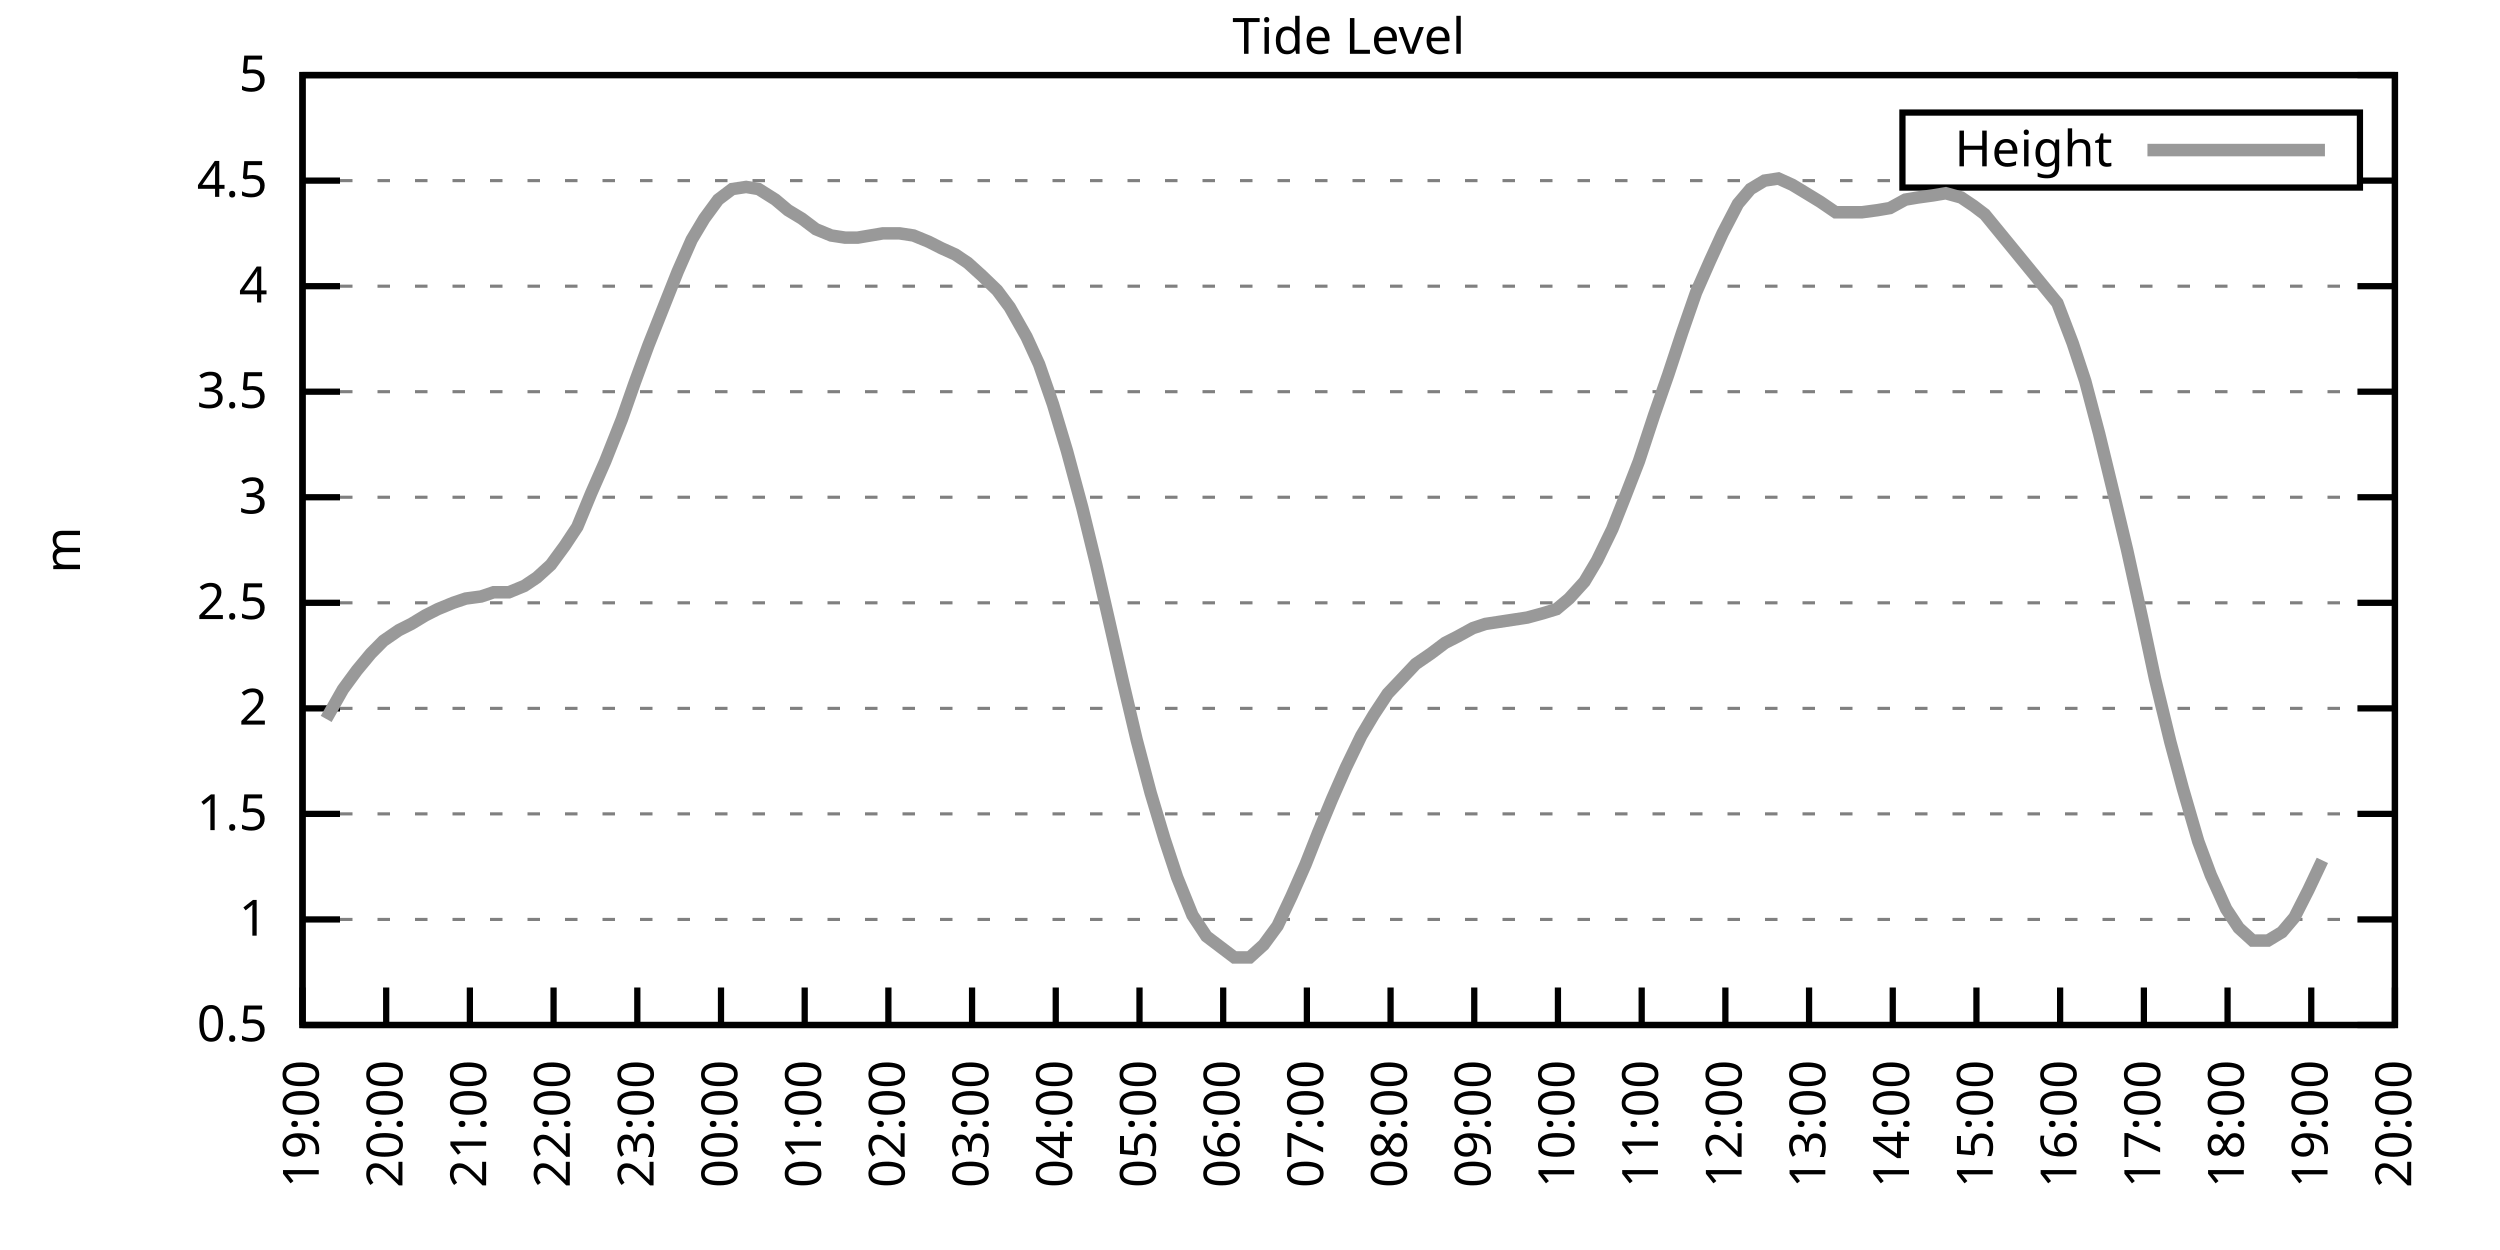
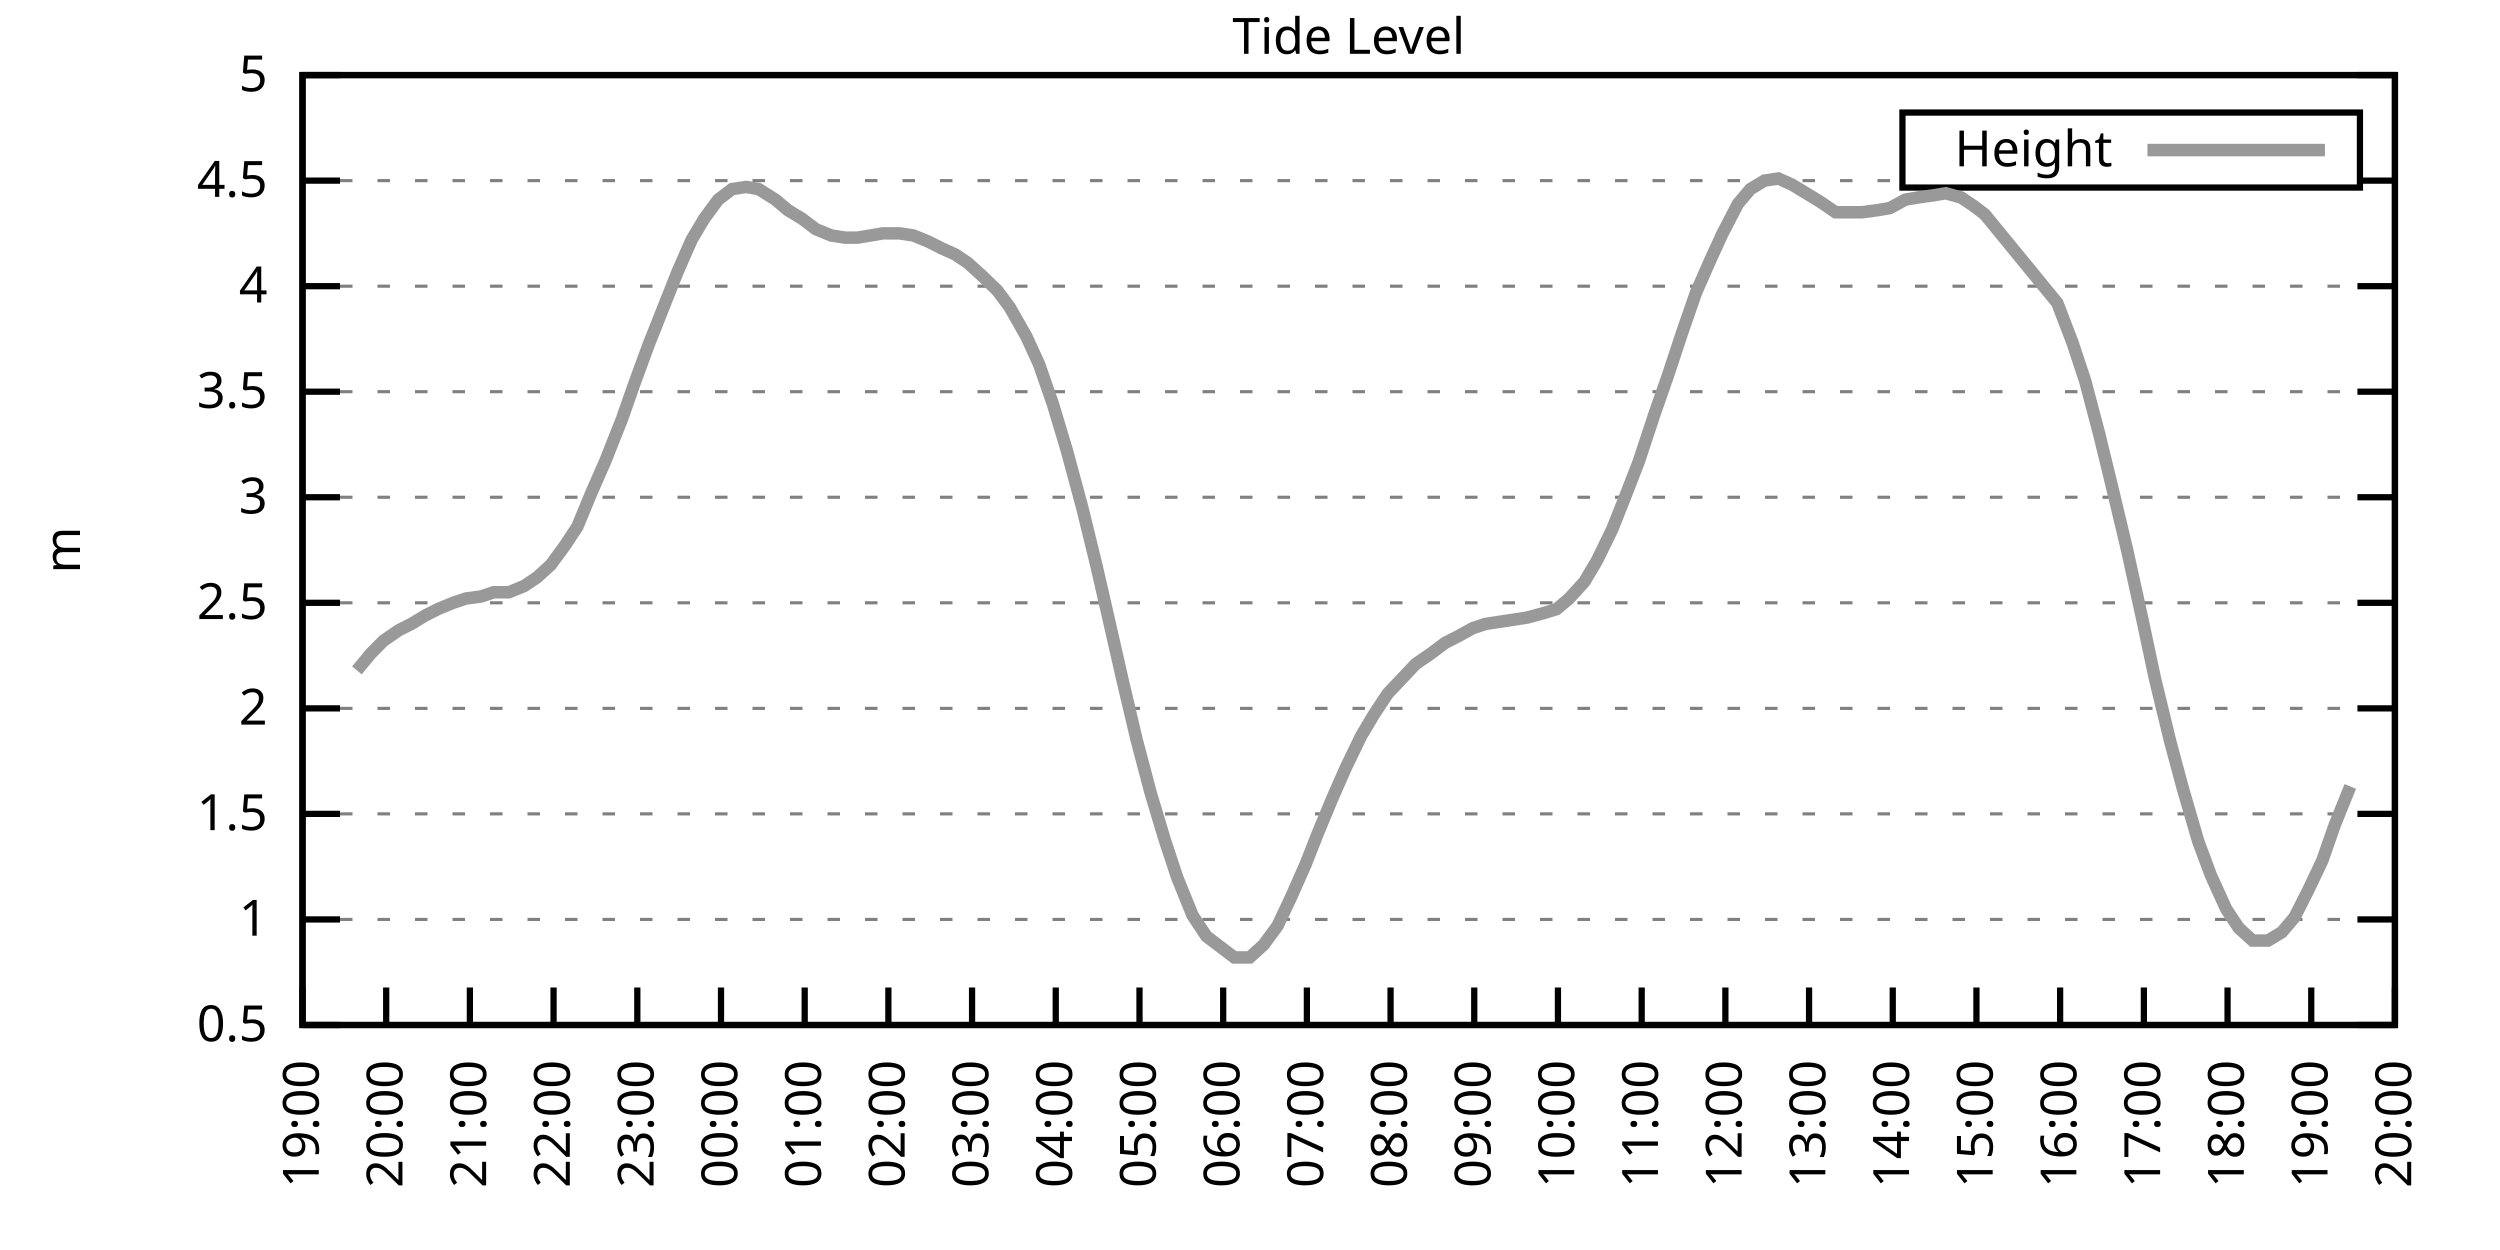
<svg xmlns="http://www.w3.org/2000/svg" xmlns:xlink="http://www.w3.org/1999/xlink" width="400" height="200" viewBox="0 0 400 200">
  <g id="gnuplot_canvas">
    <rect x="0" y="0" width="400" height="200" fill="none" />
    <defs>
      <circle id="gpDot" r="0.5" stroke-width="0.5" stroke="currentColor" />
      <path id="gpPt0" stroke-width="0.333" stroke="currentColor" d="M-1,0 h2 M0,-1 v2" />
      <path id="gpPt1" stroke-width="0.333" stroke="currentColor" d="M-1,-1 L1,1 M1,-1 L-1,1" />
      <path id="gpPt2" stroke-width="0.333" stroke="currentColor" d="M-1,0 L1,0 M0,-1 L0,1 M-1,-1 L1,1 M-1,1 L1,-1" />
      <rect id="gpPt3" stroke-width="0.333" stroke="currentColor" x="-1" y="-1" width="2" height="2" />
      <rect id="gpPt4" stroke-width="0.333" stroke="currentColor" fill="currentColor" x="-1" y="-1" width="2" height="2" />
      <circle id="gpPt5" stroke-width="0.333" stroke="currentColor" cx="0" cy="0" r="1" />
      <use xlink:href="#gpPt5" id="gpPt6" fill="currentColor" stroke="none" />
      <path id="gpPt7" stroke-width="0.333" stroke="currentColor" d="M0,-1.33 L-1.33,0.67 L1.33,0.67 z" />
      <use xlink:href="#gpPt7" id="gpPt8" fill="currentColor" stroke="none" />
      <use xlink:href="#gpPt7" id="gpPt9" stroke="currentColor" transform="rotate(180)" />
      <use xlink:href="#gpPt9" id="gpPt10" fill="currentColor" stroke="none" />
      <use xlink:href="#gpPt3" id="gpPt11" stroke="currentColor" transform="rotate(45)" />
      <use xlink:href="#gpPt11" id="gpPt12" fill="currentColor" stroke="none" />
      <path id="gpPt13" stroke-width="0.333" stroke="currentColor" d="M0,1.330 L1.265,0.411 L0.782,-1.067 L-0.782,-1.076 L-1.265,0.411 z" />
      <use xlink:href="#gpPt13" id="gpPt14" fill="currentColor" stroke="none" />
      <filter id="textbox" filterUnits="objectBoundingBox" x="0" y="0" height="1" width="1">
        <feFlood flood-color="white" flood-opacity="1" result="bgnd" />
        <feComposite in="SourceGraphic" in2="bgnd" operator="atop" />
      </filter>
      <filter id="greybox" filterUnits="objectBoundingBox" x="0" y="0" height="1" width="1">
        <feFlood flood-color="lightgrey" flood-opacity="1" result="grey" />
        <feComposite in="SourceGraphic" in2="grey" operator="atop" />
      </filter>
    </defs>
    <g fill="none" color="white" stroke="currentColor" stroke-width="1.00" stroke-linecap="butt" stroke-linejoin="miter">
</g>
    <g fill="none" color="black" stroke="currentColor" stroke-width="1.00" stroke-linecap="butt" stroke-linejoin="miter">
      <g stroke="none" shape-rendering="crispEdges">
        <polygon fill="rgb(255, 255, 255)" points="48.40,164.00 383.18,164.00 383.18,12.02 48.40,12.02 " />
      </g>
    </g>
    <g fill="none" color="black" stroke="currentColor" stroke-width="1.00" stroke-linecap="butt" stroke-linejoin="miter">
</g>
    <g fill="none" color="black" stroke="black" stroke-width="0.50" stroke-linecap="butt" stroke-linejoin="miter">
</g>
    <g fill="none" color="gray" stroke="currentColor" stroke-width="0.50" stroke-linecap="butt" stroke-linejoin="miter">
      <path stroke="gray" stroke-dasharray="2,4" class="gridline" d="M48.40,164.00 L383.19,164.00  " />
    </g>
    <g fill="none" color="gray" stroke="gray" stroke-width="1.00" stroke-linecap="butt" stroke-linejoin="miter">
</g>
    <g fill="none" color="black" stroke="currentColor" stroke-width="1.00" stroke-linecap="butt" stroke-linejoin="miter">
      <path stroke="black" d="M48.40,164.00 L54.40,164.00 M383.19,164.00 L377.19,164.00  " />
      <g transform="translate(42.80,166.60)" stroke="none" fill="black" font-family="Sans" font-size="8.00" text-anchor="end">
        <text>
          <tspan font-family="Sans"> 0.5</tspan>
        </text>
      </g>
    </g>
    <g fill="none" color="black" stroke="currentColor" stroke-width="1.00" stroke-linecap="butt" stroke-linejoin="miter">
</g>
    <g fill="none" color="black" stroke="black" stroke-width="0.50" stroke-linecap="butt" stroke-linejoin="miter">
</g>
    <g fill="none" color="gray" stroke="currentColor" stroke-width="0.50" stroke-linecap="butt" stroke-linejoin="miter">
      <path stroke="gray" stroke-dasharray="2,4" class="gridline" d="M48.40,147.11 L383.19,147.11  " />
    </g>
    <g fill="none" color="gray" stroke="gray" stroke-width="1.00" stroke-linecap="butt" stroke-linejoin="miter">
</g>
    <g fill="none" color="black" stroke="currentColor" stroke-width="1.00" stroke-linecap="butt" stroke-linejoin="miter">
      <path stroke="black" d="M48.40,147.11 L54.40,147.11 M383.19,147.11 L377.19,147.11  " />
      <g transform="translate(42.80,149.71)" stroke="none" fill="black" font-family="Sans" font-size="8.00" text-anchor="end">
        <text>
          <tspan font-family="Sans"> 1</tspan>
        </text>
      </g>
    </g>
    <g fill="none" color="black" stroke="currentColor" stroke-width="1.00" stroke-linecap="butt" stroke-linejoin="miter">
</g>
    <g fill="none" color="black" stroke="black" stroke-width="0.50" stroke-linecap="butt" stroke-linejoin="miter">
</g>
    <g fill="none" color="gray" stroke="currentColor" stroke-width="0.50" stroke-linecap="butt" stroke-linejoin="miter">
      <path stroke="gray" stroke-dasharray="2,4" class="gridline" d="M48.40,130.22 L383.19,130.22  " />
    </g>
    <g fill="none" color="gray" stroke="gray" stroke-width="1.00" stroke-linecap="butt" stroke-linejoin="miter">
</g>
    <g fill="none" color="black" stroke="currentColor" stroke-width="1.00" stroke-linecap="butt" stroke-linejoin="miter">
      <path stroke="black" d="M48.40,130.22 L54.40,130.22 M383.19,130.22 L377.19,130.22  " />
      <g transform="translate(42.80,132.82)" stroke="none" fill="black" font-family="Sans" font-size="8.00" text-anchor="end">
        <text>
          <tspan font-family="Sans"> 1.5</tspan>
        </text>
      </g>
    </g>
    <g fill="none" color="black" stroke="currentColor" stroke-width="1.00" stroke-linecap="butt" stroke-linejoin="miter">
</g>
    <g fill="none" color="black" stroke="black" stroke-width="0.50" stroke-linecap="butt" stroke-linejoin="miter">
</g>
    <g fill="none" color="gray" stroke="currentColor" stroke-width="0.50" stroke-linecap="butt" stroke-linejoin="miter">
      <path stroke="gray" stroke-dasharray="2,4" class="gridline" d="M48.40,113.34 L383.19,113.34  " />
    </g>
    <g fill="none" color="gray" stroke="gray" stroke-width="1.00" stroke-linecap="butt" stroke-linejoin="miter">
</g>
    <g fill="none" color="black" stroke="currentColor" stroke-width="1.00" stroke-linecap="butt" stroke-linejoin="miter">
      <path stroke="black" d="M48.40,113.34 L54.40,113.34 M383.19,113.34 L377.19,113.34  " />
      <g transform="translate(42.80,115.94)" stroke="none" fill="black" font-family="Sans" font-size="8.00" text-anchor="end">
        <text>
          <tspan font-family="Sans"> 2</tspan>
        </text>
      </g>
    </g>
    <g fill="none" color="black" stroke="currentColor" stroke-width="1.00" stroke-linecap="butt" stroke-linejoin="miter">
</g>
    <g fill="none" color="black" stroke="black" stroke-width="0.50" stroke-linecap="butt" stroke-linejoin="miter">
</g>
    <g fill="none" color="gray" stroke="currentColor" stroke-width="0.50" stroke-linecap="butt" stroke-linejoin="miter">
      <path stroke="gray" stroke-dasharray="2,4" class="gridline" d="M48.40,96.45 L383.19,96.45  " />
    </g>
    <g fill="none" color="gray" stroke="gray" stroke-width="1.00" stroke-linecap="butt" stroke-linejoin="miter">
</g>
    <g fill="none" color="black" stroke="currentColor" stroke-width="1.00" stroke-linecap="butt" stroke-linejoin="miter">
      <path stroke="black" d="M48.40,96.45 L54.40,96.45 M383.19,96.45 L377.19,96.45  " />
      <g transform="translate(42.80,99.05)" stroke="none" fill="black" font-family="Sans" font-size="8.00" text-anchor="end">
        <text>
          <tspan font-family="Sans"> 2.5</tspan>
        </text>
      </g>
    </g>
    <g fill="none" color="black" stroke="currentColor" stroke-width="1.00" stroke-linecap="butt" stroke-linejoin="miter">
</g>
    <g fill="none" color="black" stroke="black" stroke-width="0.50" stroke-linecap="butt" stroke-linejoin="miter">
</g>
    <g fill="none" color="gray" stroke="currentColor" stroke-width="0.50" stroke-linecap="butt" stroke-linejoin="miter">
      <path stroke="gray" stroke-dasharray="2,4" class="gridline" d="M48.40,79.56 L383.19,79.56  " />
    </g>
    <g fill="none" color="gray" stroke="gray" stroke-width="1.00" stroke-linecap="butt" stroke-linejoin="miter">
</g>
    <g fill="none" color="black" stroke="currentColor" stroke-width="1.00" stroke-linecap="butt" stroke-linejoin="miter">
      <path stroke="black" d="M48.40,79.56 L54.40,79.56 M383.19,79.56 L377.19,79.56  " />
      <g transform="translate(42.80,82.16)" stroke="none" fill="black" font-family="Sans" font-size="8.00" text-anchor="end">
        <text>
          <tspan font-family="Sans"> 3</tspan>
        </text>
      </g>
    </g>
    <g fill="none" color="black" stroke="currentColor" stroke-width="1.00" stroke-linecap="butt" stroke-linejoin="miter">
</g>
    <g fill="none" color="black" stroke="black" stroke-width="0.50" stroke-linecap="butt" stroke-linejoin="miter">
</g>
    <g fill="none" color="gray" stroke="currentColor" stroke-width="0.50" stroke-linecap="butt" stroke-linejoin="miter">
      <path stroke="gray" stroke-dasharray="2,4" class="gridline" d="M48.40,62.67 L383.19,62.67  " />
    </g>
    <g fill="none" color="gray" stroke="gray" stroke-width="1.00" stroke-linecap="butt" stroke-linejoin="miter">
</g>
    <g fill="none" color="black" stroke="currentColor" stroke-width="1.00" stroke-linecap="butt" stroke-linejoin="miter">
      <path stroke="black" d="M48.40,62.67 L54.40,62.67 M383.19,62.67 L377.19,62.67  " />
      <g transform="translate(42.80,65.27)" stroke="none" fill="black" font-family="Sans" font-size="8.00" text-anchor="end">
        <text>
          <tspan font-family="Sans"> 3.5</tspan>
        </text>
      </g>
    </g>
    <g fill="none" color="black" stroke="currentColor" stroke-width="1.00" stroke-linecap="butt" stroke-linejoin="miter">
</g>
    <g fill="none" color="black" stroke="black" stroke-width="0.50" stroke-linecap="butt" stroke-linejoin="miter">
</g>
    <g fill="none" color="gray" stroke="currentColor" stroke-width="0.50" stroke-linecap="butt" stroke-linejoin="miter">
      <path stroke="gray" stroke-dasharray="2,4" class="gridline" d="M48.40,45.79 L383.19,45.79  " />
    </g>
    <g fill="none" color="gray" stroke="gray" stroke-width="1.00" stroke-linecap="butt" stroke-linejoin="miter">
</g>
    <g fill="none" color="black" stroke="currentColor" stroke-width="1.00" stroke-linecap="butt" stroke-linejoin="miter">
      <path stroke="black" d="M48.40,45.79 L54.40,45.79 M383.19,45.79 L377.19,45.79  " />
      <g transform="translate(42.80,48.39)" stroke="none" fill="black" font-family="Sans" font-size="8.00" text-anchor="end">
        <text>
          <tspan font-family="Sans"> 4</tspan>
        </text>
      </g>
    </g>
    <g fill="none" color="black" stroke="currentColor" stroke-width="1.00" stroke-linecap="butt" stroke-linejoin="miter">
</g>
    <g fill="none" color="black" stroke="black" stroke-width="0.50" stroke-linecap="butt" stroke-linejoin="miter">
</g>
    <g fill="none" color="gray" stroke="currentColor" stroke-width="0.50" stroke-linecap="butt" stroke-linejoin="miter">
      <path stroke="gray" stroke-dasharray="2,4" class="gridline" d="M48.40,28.90 L304.39,28.90 M377.59,28.90 L383.19,28.90  " />
    </g>
    <g fill="none" color="gray" stroke="gray" stroke-width="1.00" stroke-linecap="butt" stroke-linejoin="miter">
</g>
    <g fill="none" color="black" stroke="currentColor" stroke-width="1.00" stroke-linecap="butt" stroke-linejoin="miter">
      <path stroke="black" d="M48.40,28.90 L54.40,28.90 M383.19,28.90 L377.19,28.90  " />
      <g transform="translate(42.80,31.50)" stroke="none" fill="black" font-family="Sans" font-size="8.00" text-anchor="end">
        <text>
          <tspan font-family="Sans"> 4.5</tspan>
        </text>
      </g>
    </g>
    <g fill="none" color="black" stroke="currentColor" stroke-width="1.00" stroke-linecap="butt" stroke-linejoin="miter">
</g>
    <g fill="none" color="black" stroke="black" stroke-width="0.50" stroke-linecap="butt" stroke-linejoin="miter">
</g>
    <g fill="none" color="gray" stroke="currentColor" stroke-width="0.50" stroke-linecap="butt" stroke-linejoin="miter">
      <path stroke="gray" stroke-dasharray="2,4" class="gridline" d="M48.40,12.01 L383.19,12.01  " />
    </g>
    <g fill="none" color="gray" stroke="gray" stroke-width="1.00" stroke-linecap="butt" stroke-linejoin="miter">
</g>
    <g fill="none" color="black" stroke="currentColor" stroke-width="1.00" stroke-linecap="butt" stroke-linejoin="miter">
      <path stroke="black" d="M48.40,12.01 L54.40,12.01 M383.19,12.01 L377.19,12.01  " />
      <g transform="translate(42.80,14.61)" stroke="none" fill="black" font-family="Sans" font-size="8.00" text-anchor="end">
        <text>
          <tspan font-family="Sans"> 5</tspan>
        </text>
      </g>
    </g>
    <g fill="none" color="black" stroke="currentColor" stroke-width="1.00" stroke-linecap="butt" stroke-linejoin="miter">
      <path stroke="black" d="M48.40,164.00 L48.40,158.00  " />
      <g transform="translate(51.00,169.60) rotate(270.00)" stroke="none" fill="black" font-family="Sans" font-size="8.00" text-anchor="end">
        <text>
          <tspan font-family="Sans">19:00</tspan>
        </text>
      </g>
    </g>
    <g fill="none" color="black" stroke="currentColor" stroke-width="1.00" stroke-linecap="butt" stroke-linejoin="miter">
      <path stroke="black" d="M61.79,164.00 L61.79,158.00  " />
      <g transform="translate(64.39,169.60) rotate(270.00)" stroke="none" fill="black" font-family="Sans" font-size="8.00" text-anchor="end">
        <text>
          <tspan font-family="Sans">20:00</tspan>
        </text>
      </g>
    </g>
    <g fill="none" color="black" stroke="currentColor" stroke-width="1.00" stroke-linecap="butt" stroke-linejoin="miter">
      <path stroke="black" d="M75.18,164.00 L75.18,158.00  " />
      <g transform="translate(77.78,169.60) rotate(270.00)" stroke="none" fill="black" font-family="Sans" font-size="8.00" text-anchor="end">
        <text>
          <tspan font-family="Sans">21:00</tspan>
        </text>
      </g>
    </g>
    <g fill="none" color="black" stroke="currentColor" stroke-width="1.00" stroke-linecap="butt" stroke-linejoin="miter">
      <path stroke="black" d="M88.57,164.00 L88.57,158.00  " />
      <g transform="translate(91.17,169.60) rotate(270.00)" stroke="none" fill="black" font-family="Sans" font-size="8.00" text-anchor="end">
        <text>
          <tspan font-family="Sans">22:00</tspan>
        </text>
      </g>
    </g>
    <g fill="none" color="black" stroke="currentColor" stroke-width="1.00" stroke-linecap="butt" stroke-linejoin="miter">
      <path stroke="black" d="M101.97,164.00 L101.97,158.00  " />
      <g transform="translate(104.57,169.60) rotate(270.00)" stroke="none" fill="black" font-family="Sans" font-size="8.00" text-anchor="end">
        <text>
          <tspan font-family="Sans">23:00</tspan>
        </text>
      </g>
    </g>
    <g fill="none" color="black" stroke="currentColor" stroke-width="1.00" stroke-linecap="butt" stroke-linejoin="miter">
      <path stroke="black" d="M115.36,164.00 L115.36,158.00  " />
      <g transform="translate(117.96,169.60) rotate(270.00)" stroke="none" fill="black" font-family="Sans" font-size="8.00" text-anchor="end">
        <text>
          <tspan font-family="Sans">00:00</tspan>
        </text>
      </g>
    </g>
    <g fill="none" color="black" stroke="currentColor" stroke-width="1.00" stroke-linecap="butt" stroke-linejoin="miter">
      <path stroke="black" d="M128.75,164.00 L128.75,158.00  " />
      <g transform="translate(131.35,169.60) rotate(270.00)" stroke="none" fill="black" font-family="Sans" font-size="8.00" text-anchor="end">
        <text>
          <tspan font-family="Sans">01:00</tspan>
        </text>
      </g>
    </g>
    <g fill="none" color="black" stroke="currentColor" stroke-width="1.00" stroke-linecap="butt" stroke-linejoin="miter">
      <path stroke="black" d="M142.14,164.00 L142.14,158.00  " />
      <g transform="translate(144.74,169.60) rotate(270.00)" stroke="none" fill="black" font-family="Sans" font-size="8.00" text-anchor="end">
        <text>
          <tspan font-family="Sans">02:00</tspan>
        </text>
      </g>
    </g>
    <g fill="none" color="black" stroke="currentColor" stroke-width="1.00" stroke-linecap="butt" stroke-linejoin="miter">
      <path stroke="black" d="M155.53,164.00 L155.53,158.00  " />
      <g transform="translate(158.13,169.60) rotate(270.00)" stroke="none" fill="black" font-family="Sans" font-size="8.00" text-anchor="end">
        <text>
          <tspan font-family="Sans">03:00</tspan>
        </text>
      </g>
    </g>
    <g fill="none" color="black" stroke="currentColor" stroke-width="1.00" stroke-linecap="butt" stroke-linejoin="miter">
      <path stroke="black" d="M168.92,164.00 L168.92,158.00  " />
      <g transform="translate(171.52,169.60) rotate(270.00)" stroke="none" fill="black" font-family="Sans" font-size="8.00" text-anchor="end">
        <text>
          <tspan font-family="Sans">04:00</tspan>
        </text>
      </g>
    </g>
    <g fill="none" color="black" stroke="currentColor" stroke-width="1.00" stroke-linecap="butt" stroke-linejoin="miter">
      <path stroke="black" d="M182.32,164.00 L182.32,158.00  " />
      <g transform="translate(184.92,169.60) rotate(270.00)" stroke="none" fill="black" font-family="Sans" font-size="8.00" text-anchor="end">
        <text>
          <tspan font-family="Sans">05:00</tspan>
        </text>
      </g>
    </g>
    <g fill="none" color="black" stroke="currentColor" stroke-width="1.00" stroke-linecap="butt" stroke-linejoin="miter">
      <path stroke="black" d="M195.71,164.00 L195.71,158.00  " />
      <g transform="translate(198.31,169.60) rotate(270.00)" stroke="none" fill="black" font-family="Sans" font-size="8.00" text-anchor="end">
        <text>
          <tspan font-family="Sans">06:00</tspan>
        </text>
      </g>
    </g>
    <g fill="none" color="black" stroke="currentColor" stroke-width="1.00" stroke-linecap="butt" stroke-linejoin="miter">
      <path stroke="black" d="M209.10,164.00 L209.10,158.00  " />
      <g transform="translate(211.70,169.60) rotate(270.00)" stroke="none" fill="black" font-family="Sans" font-size="8.00" text-anchor="end">
        <text>
          <tspan font-family="Sans">07:00</tspan>
        </text>
      </g>
    </g>
    <g fill="none" color="black" stroke="currentColor" stroke-width="1.00" stroke-linecap="butt" stroke-linejoin="miter">
      <path stroke="black" d="M222.49,164.00 L222.49,158.00  " />
      <g transform="translate(225.09,169.60) rotate(270.00)" stroke="none" fill="black" font-family="Sans" font-size="8.00" text-anchor="end">
        <text>
          <tspan font-family="Sans">08:00</tspan>
        </text>
      </g>
    </g>
    <g fill="none" color="black" stroke="currentColor" stroke-width="1.00" stroke-linecap="butt" stroke-linejoin="miter">
      <path stroke="black" d="M235.88,164.00 L235.88,158.00  " />
      <g transform="translate(238.48,169.60) rotate(270.00)" stroke="none" fill="black" font-family="Sans" font-size="8.00" text-anchor="end">
        <text>
          <tspan font-family="Sans">09:00</tspan>
        </text>
      </g>
    </g>
    <g fill="none" color="black" stroke="currentColor" stroke-width="1.00" stroke-linecap="butt" stroke-linejoin="miter">
      <path stroke="black" d="M249.27,164.00 L249.27,158.00  " />
      <g transform="translate(251.87,169.60) rotate(270.00)" stroke="none" fill="black" font-family="Sans" font-size="8.00" text-anchor="end">
        <text>
          <tspan font-family="Sans">10:00</tspan>
        </text>
      </g>
    </g>
    <g fill="none" color="black" stroke="currentColor" stroke-width="1.00" stroke-linecap="butt" stroke-linejoin="miter">
      <path stroke="black" d="M262.67,164.00 L262.67,158.00  " />
      <g transform="translate(265.27,169.60) rotate(270.00)" stroke="none" fill="black" font-family="Sans" font-size="8.00" text-anchor="end">
        <text>
          <tspan font-family="Sans">11:00</tspan>
        </text>
      </g>
    </g>
    <g fill="none" color="black" stroke="currentColor" stroke-width="1.00" stroke-linecap="butt" stroke-linejoin="miter">
      <path stroke="black" d="M276.06,164.00 L276.06,158.00  " />
      <g transform="translate(278.66,169.60) rotate(270.00)" stroke="none" fill="black" font-family="Sans" font-size="8.00" text-anchor="end">
        <text>
          <tspan font-family="Sans">12:00</tspan>
        </text>
      </g>
    </g>
    <g fill="none" color="black" stroke="currentColor" stroke-width="1.00" stroke-linecap="butt" stroke-linejoin="miter">
      <path stroke="black" d="M289.45,164.00 L289.45,158.00  " />
      <g transform="translate(292.05,169.60) rotate(270.00)" stroke="none" fill="black" font-family="Sans" font-size="8.00" text-anchor="end">
        <text>
          <tspan font-family="Sans">13:00</tspan>
        </text>
      </g>
    </g>
    <g fill="none" color="black" stroke="currentColor" stroke-width="1.00" stroke-linecap="butt" stroke-linejoin="miter">
      <path stroke="black" d="M302.84,164.00 L302.84,158.00  " />
      <g transform="translate(305.44,169.60) rotate(270.00)" stroke="none" fill="black" font-family="Sans" font-size="8.00" text-anchor="end">
        <text>
          <tspan font-family="Sans">14:00</tspan>
        </text>
      </g>
    </g>
    <g fill="none" color="black" stroke="currentColor" stroke-width="1.00" stroke-linecap="butt" stroke-linejoin="miter">
      <path stroke="black" d="M316.23,164.00 L316.23,158.00  " />
      <g transform="translate(318.83,169.60) rotate(270.00)" stroke="none" fill="black" font-family="Sans" font-size="8.00" text-anchor="end">
        <text>
          <tspan font-family="Sans">15:00</tspan>
        </text>
      </g>
    </g>
    <g fill="none" color="black" stroke="currentColor" stroke-width="1.00" stroke-linecap="butt" stroke-linejoin="miter">
      <path stroke="black" d="M329.62,164.00 L329.62,158.00  " />
      <g transform="translate(332.22,169.60) rotate(270.00)" stroke="none" fill="black" font-family="Sans" font-size="8.00" text-anchor="end">
        <text>
          <tspan font-family="Sans">16:00</tspan>
        </text>
      </g>
    </g>
    <g fill="none" color="black" stroke="currentColor" stroke-width="1.00" stroke-linecap="butt" stroke-linejoin="miter">
      <path stroke="black" d="M343.02,164.00 L343.02,158.00  " />
      <g transform="translate(345.62,169.60) rotate(270.00)" stroke="none" fill="black" font-family="Sans" font-size="8.00" text-anchor="end">
        <text>
          <tspan font-family="Sans">17:00</tspan>
        </text>
      </g>
    </g>
    <g fill="none" color="black" stroke="currentColor" stroke-width="1.00" stroke-linecap="butt" stroke-linejoin="miter">
      <path stroke="black" d="M356.41,164.00 L356.41,158.00  " />
      <g transform="translate(359.01,169.60) rotate(270.00)" stroke="none" fill="black" font-family="Sans" font-size="8.00" text-anchor="end">
        <text>
          <tspan font-family="Sans">18:00</tspan>
        </text>
      </g>
    </g>
    <g fill="none" color="black" stroke="currentColor" stroke-width="1.00" stroke-linecap="butt" stroke-linejoin="miter">
      <path stroke="black" d="M369.80,164.00 L369.80,158.00  " />
      <g transform="translate(372.40,169.60) rotate(270.00)" stroke="none" fill="black" font-family="Sans" font-size="8.00" text-anchor="end">
        <text>
          <tspan font-family="Sans">19:00</tspan>
        </text>
      </g>
    </g>
    <g fill="none" color="black" stroke="currentColor" stroke-width="1.00" stroke-linecap="butt" stroke-linejoin="miter">
      <path stroke="black" d="M383.19,164.00 L383.19,158.00  " />
      <g transform="translate(385.79,169.60) rotate(270.00)" stroke="none" fill="black" font-family="Sans" font-size="8.00" text-anchor="end">
        <text>
          <tspan font-family="Sans">20:00</tspan>
        </text>
      </g>
    </g>
    <g fill="none" color="black" stroke="currentColor" stroke-width="1.00" stroke-linecap="butt" stroke-linejoin="miter">
</g>
    <g fill="none" color="black" stroke="currentColor" stroke-width="1.00" stroke-linecap="butt" stroke-linejoin="miter">
      <path stroke="black" d="M48.40,12.01 L48.40,164.00 L383.19,164.00 L383.19,12.01 L48.40,12.01 Z  " />
    </g>
    <g fill="none" color="black" stroke="currentColor" stroke-width="1.00" stroke-linecap="butt" stroke-linejoin="miter">
</g>
    <g fill="none" color="black" stroke="currentColor" stroke-width="1.00" stroke-linecap="butt" stroke-linejoin="miter">
      <path stroke="black" d="M304.39,30.01 L304.39,18.01 L377.59,18.01 L377.59,30.01 L304.39,30.01 Z  " />
    </g>
    <g id="Tide_level_plot_1">
      <g fill="none" color="white" stroke="black" stroke-width="2.00" stroke-linecap="butt" stroke-linejoin="miter">
</g>
      <g fill="none" color="black" stroke="currentColor" stroke-width="2.00" stroke-linecap="butt" stroke-linejoin="miter">
        <g transform="translate(337.99,26.61)" stroke="none" fill="black" font-family="Sans" font-size="8.00" text-anchor="end">
          <text>
            <tspan font-family="Sans">Height</tspan>
          </text>
        </g>
      </g>
      <g fill="none" color="black" stroke="currentColor" stroke-width="2.00" stroke-linecap="butt" stroke-linejoin="miter">
-         <path stroke="rgb(153, 153, 153)" d="M343.59,24.01 L371.99,24.01 M52.19,115.03 L54.87,110.30 L57.10,107.26 L59.34,104.56 L61.35,102.53 L63.80,100.84   L65.81,99.83 L68.04,98.48 L70.05,97.46 L72.50,96.45 L74.51,95.77 L76.97,95.44 L78.98,94.76 L81.43,94.76   L83.89,93.75 L85.90,92.40 L88.13,90.37 L90.36,87.33 L92.37,84.29 L94.60,78.89 L96.83,73.82 L99.51,67.06   L101.52,61.32 L103.75,55.24 L108.44,43.42 L110.67,38.35 L112.68,34.98 L114.91,31.94 L117.14,30.25 L119.38,29.91   L121.38,30.25 L124.06,31.94 L126.07,33.63 L128.30,34.98 L130.54,36.67 L132.99,37.68 L135.22,38.02 L137.23,38.02   L139.24,37.68 L141.25,37.34 L143.93,37.34 L146.16,37.68 L148.61,38.69 L150.62,39.71 L152.85,40.72 L154.86,42.07   L157.10,44.10 L159.55,46.46 L161.56,49.16 L164.24,53.89 L166.25,58.28 L168.48,64.70 L170.71,72.13 L173.17,81.25   L175.40,90.37 L177.41,99.15 L179.64,108.95 L181.87,118.40 L184.10,126.85 L186.33,134.28 L188.34,140.36 L190.80,146.44   L193.03,149.81 L197.49,153.19 L199.95,153.19 L202.18,151.17 L204.41,148.13 L206.64,143.40 L208.88,138.33 L210.88,133.26   L213.12,127.86 L215.35,122.79 L217.80,117.73 L219.81,114.35 L222.04,110.97 L224.28,108.61 L226.51,106.24 L228.96,104.56   L231.20,102.87 L233.20,101.85 L235.66,100.50 L237.67,99.83 L239.90,99.49 L242.13,99.15 L244.36,98.81 L246.82,98.14   L249.05,97.46 L251.06,95.77 L253.51,93.07 L255.52,89.69 L257.98,84.63 L259.99,79.56 L262.22,73.82 L264.67,66.39   L266.91,59.97 L269.14,53.22 L271.37,46.80 L273.60,41.73 L275.61,37.34 L278.07,32.61 L280.07,30.25 L282.31,28.90   L284.54,28.56 L286.77,29.57 L289.00,30.92 L291.23,32.28 L293.69,33.96 L295.70,33.96 L297.93,33.96 L300.39,33.63   L302.39,33.29 L304.85,31.94 L306.86,31.60 L309.31,31.26 L311.32,30.92 L313.78,31.60 L315.79,32.95 L317.57,34.30   L329.18,48.49 L331.63,54.90 L333.64,60.98 L335.87,69.43 L338.33,79.56 L340.34,88.00 L342.79,99.15 L344.80,108.61   L347.26,118.74 L349.26,126.17 L351.72,134.62 L353.73,140.02 L356.18,145.42 L358.19,148.46 L360.42,150.49 L362.88,150.49   L365.11,149.14 L367.12,146.77 L369.35,142.38 L371.58,137.66  " />
+         <path stroke="rgb(153, 153, 153)" d="M343.59,24.01 L371.99,24.01 M57.10,107.26 L59.34,104.56 L61.35,102.53 L63.80,100.84 L65.81,99.83 L68.04,98.48   L70.05,97.46 L72.50,96.45 L74.51,95.77 L76.97,95.44 L78.98,94.76 L81.43,94.76 L83.89,93.75 L85.90,92.40   L88.13,90.37 L90.36,87.33 L92.37,84.29 L94.60,78.89 L96.83,73.82 L99.51,67.06 L101.52,61.32 L103.75,55.24   L108.44,43.42 L110.67,38.35 L112.68,34.98 L114.91,31.94 L117.14,30.25 L119.38,29.91 L121.38,30.25 L124.06,31.94   L126.07,33.63 L128.30,34.98 L130.54,36.67 L132.99,37.68 L135.22,38.02 L137.23,38.02 L139.24,37.68 L141.25,37.34   L143.93,37.34 L146.16,37.68 L148.61,38.69 L150.62,39.71 L152.85,40.72 L154.86,42.07 L157.10,44.10 L159.55,46.46   L161.56,49.16 L164.24,53.89 L166.25,58.28 L168.48,64.70 L170.71,72.13 L173.17,81.25 L175.40,90.37 L177.41,99.15   L179.64,108.95 L181.87,118.40 L184.10,126.85 L186.33,134.28 L188.34,140.36 L190.80,146.44 L193.03,149.81 L197.49,153.19   L199.95,153.19 L202.18,151.17 L204.41,148.13 L206.64,143.40 L208.88,138.33 L210.88,133.26 L213.12,127.86 L215.35,122.79   L217.80,117.73 L219.81,114.35 L222.04,110.97 L224.28,108.61 L226.51,106.24 L228.96,104.56 L231.20,102.87 L233.20,101.85   L235.66,100.50 L237.67,99.83 L239.90,99.49 L242.13,99.15 L244.36,98.81 L246.82,98.14 L249.05,97.46 L251.06,95.77   L253.51,93.07 L255.52,89.69 L257.98,84.63 L259.99,79.56 L262.22,73.82 L264.67,66.39 L266.91,59.97 L269.14,53.22   L271.37,46.80 L273.60,41.73 L275.61,37.34 L278.07,32.61 L280.07,30.25 L282.31,28.90 L284.54,28.56 L286.77,29.57   L289.00,30.92 L291.23,32.28 L293.69,33.96 L295.70,33.96 L297.93,33.96 L300.39,33.63 L302.39,33.29 L304.85,31.94   L306.86,31.60 L309.31,31.26 L311.32,30.92 L313.78,31.60 L315.79,32.95 L317.57,34.30 L329.18,48.49 L331.63,54.90   L333.64,60.98 L335.87,69.43 L338.33,79.56 L340.34,88.00 L342.79,99.15 L344.80,108.61 L347.26,118.74 L349.26,126.17   L351.72,134.62 L353.73,140.02 L356.18,145.42 L358.19,148.46 L360.42,150.49 L362.88,150.49 L365.11,149.14 L367.12,146.77   L369.35,142.38 L371.58,137.66 L373.59,131.91 L376.05,125.83  " />
      </g>
    </g>
    <g fill="none" color="black" stroke="currentColor" stroke-width="2.00" stroke-linecap="butt" stroke-linejoin="miter">
</g>
    <g fill="none" color="black" stroke="black" stroke-width="1.00" stroke-linecap="butt" stroke-linejoin="miter">
</g>
    <g fill="none" color="black" stroke="currentColor" stroke-width="1.00" stroke-linecap="butt" stroke-linejoin="miter">
      <path stroke="black" d="M48.40,12.01 L48.40,164.00 L383.19,164.00 L383.19,12.01 L48.40,12.01 Z  " />
      <g transform="translate(12.80,88.01) rotate(270.00)" stroke="none" fill="black" font-family="Sans" font-size="8.00" text-anchor="middle">
        <text>
          <tspan font-family="Sans">m</tspan>
        </text>
      </g>
    </g>
    <g fill="none" color="black" stroke="currentColor" stroke-width="1.00" stroke-linecap="butt" stroke-linejoin="miter">
</g>
    <g fill="none" color="black" stroke="currentColor" stroke-width="1.00" stroke-linecap="butt" stroke-linejoin="miter">
      <g transform="translate(215.79,8.61)" stroke="none" fill="black" font-family="Sans" font-size="8.00" text-anchor="middle">
        <text>
          <tspan font-family="Sans">Tide Level</tspan>
        </text>
      </g>
    </g>
    <g fill="none" color="black" stroke="currentColor" stroke-width="1.00" stroke-linecap="butt" stroke-linejoin="miter">
</g>
  </g>
</svg>
